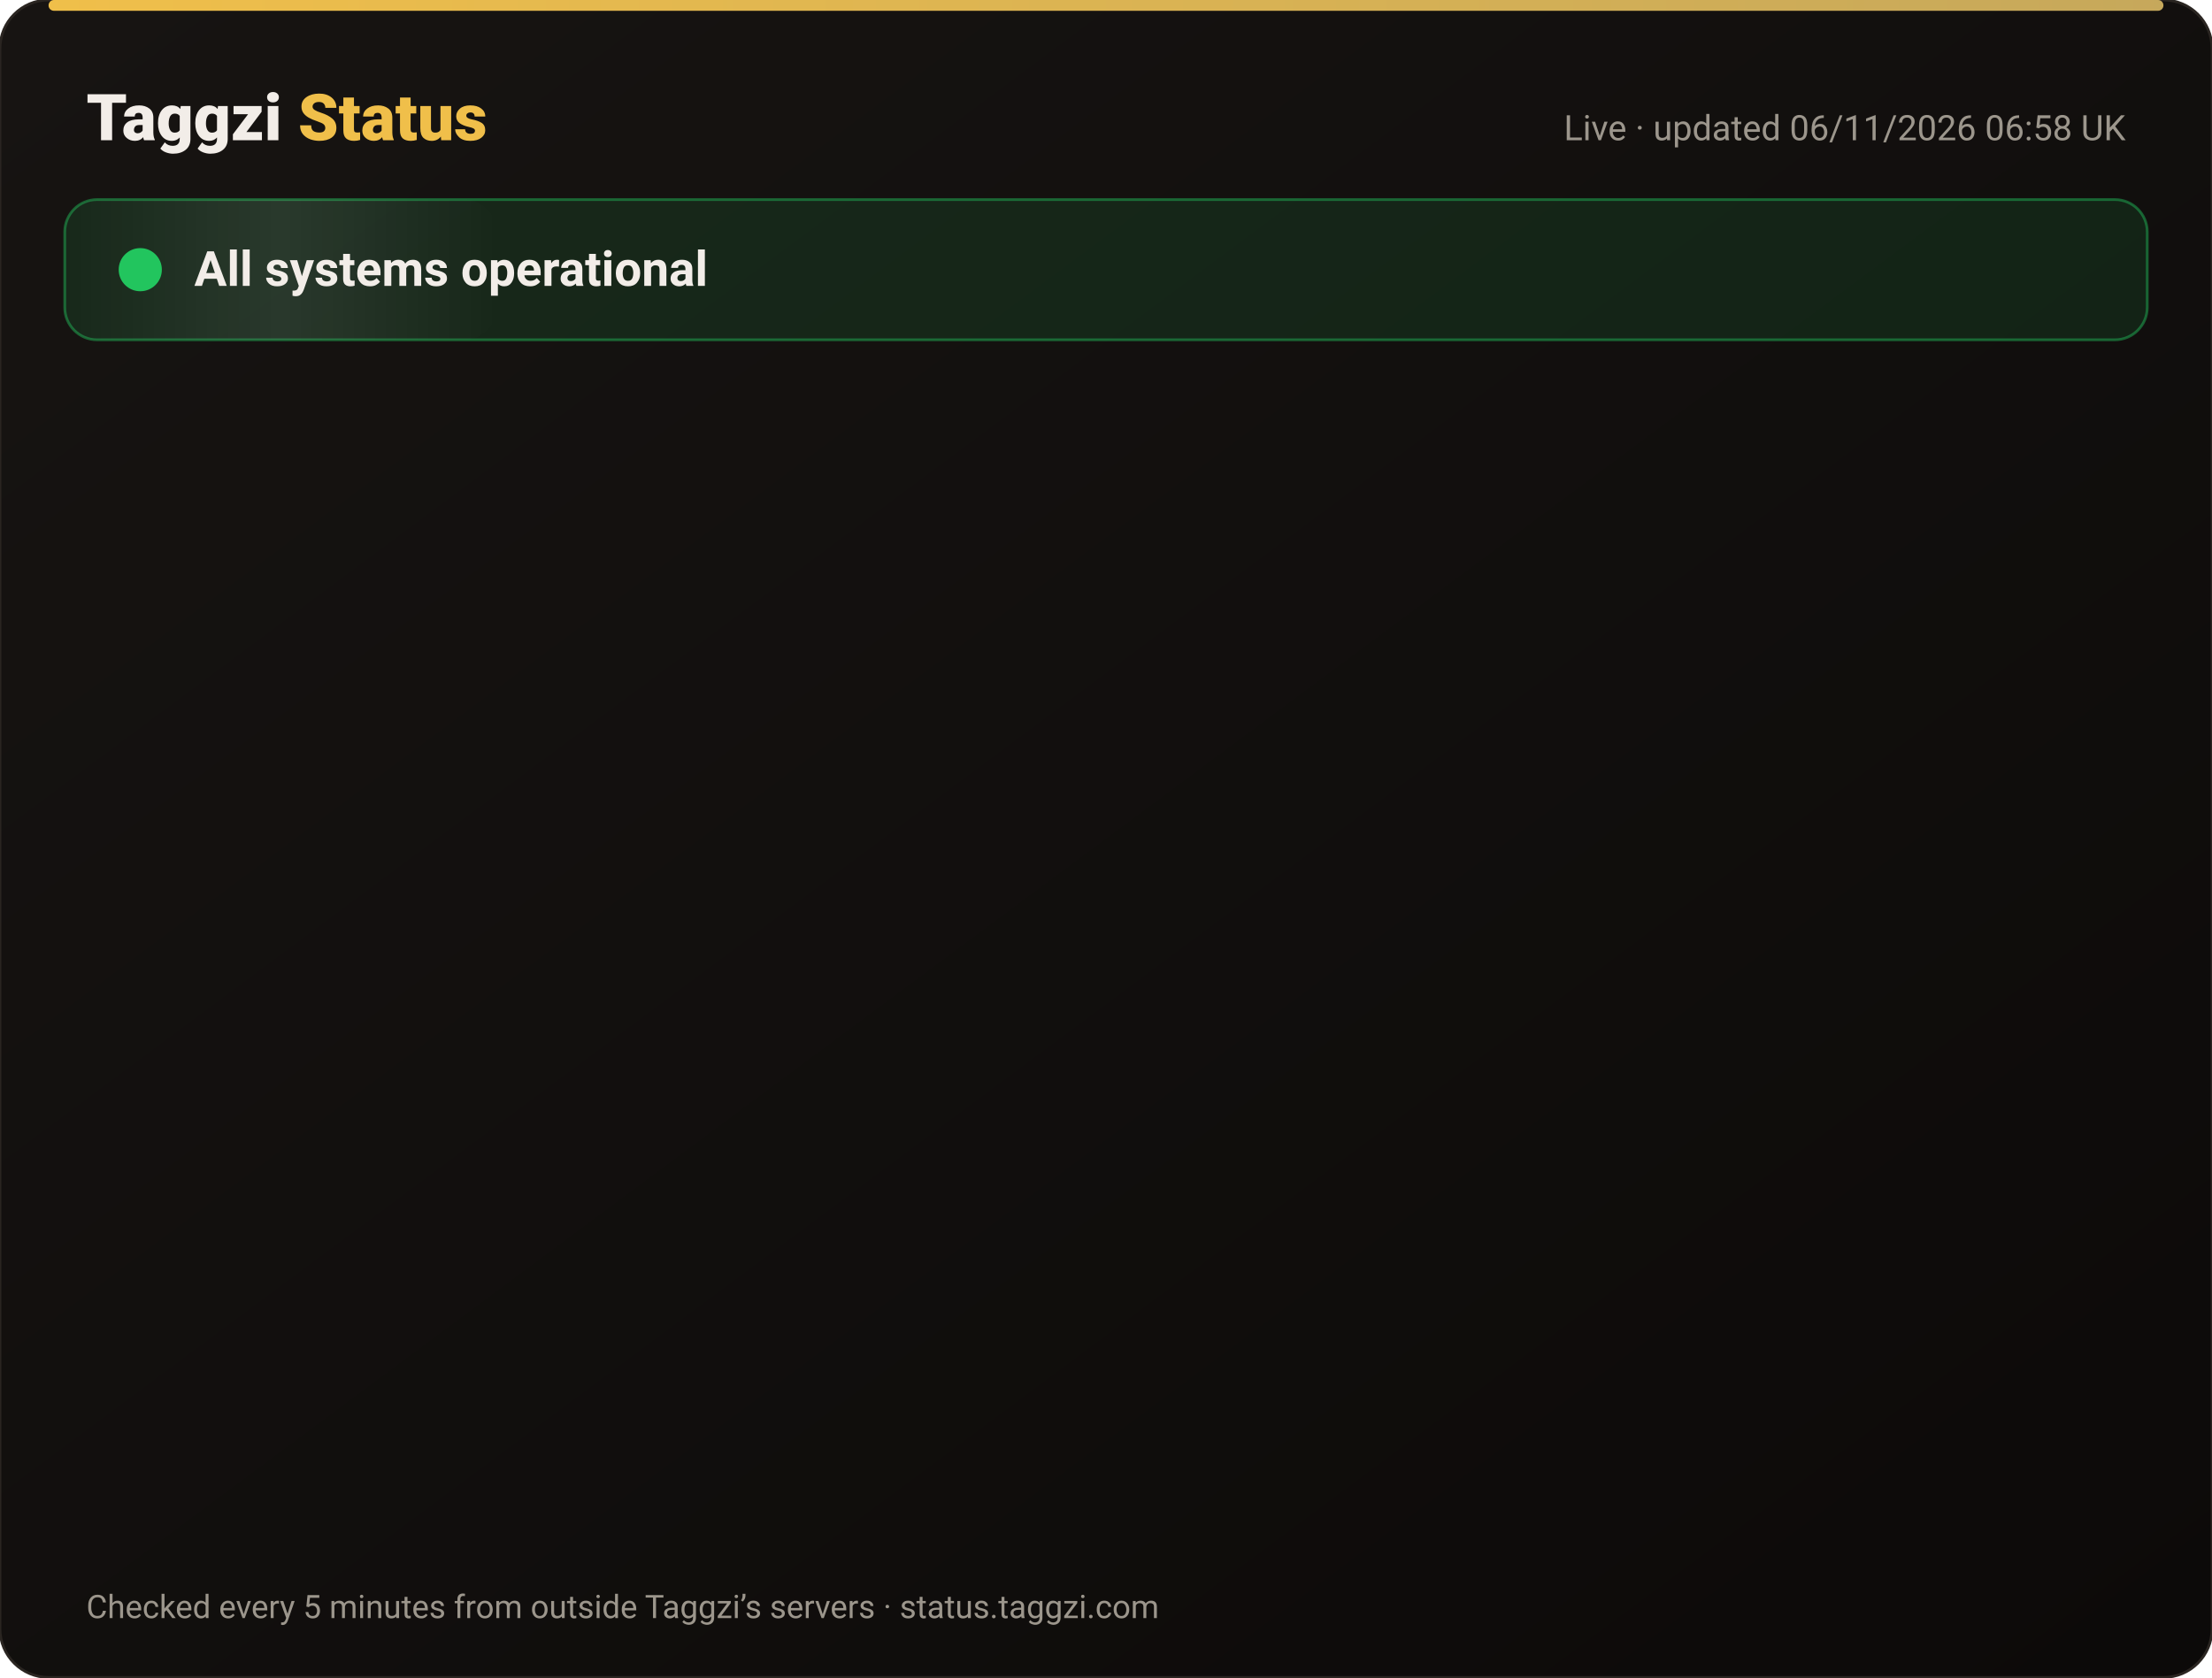
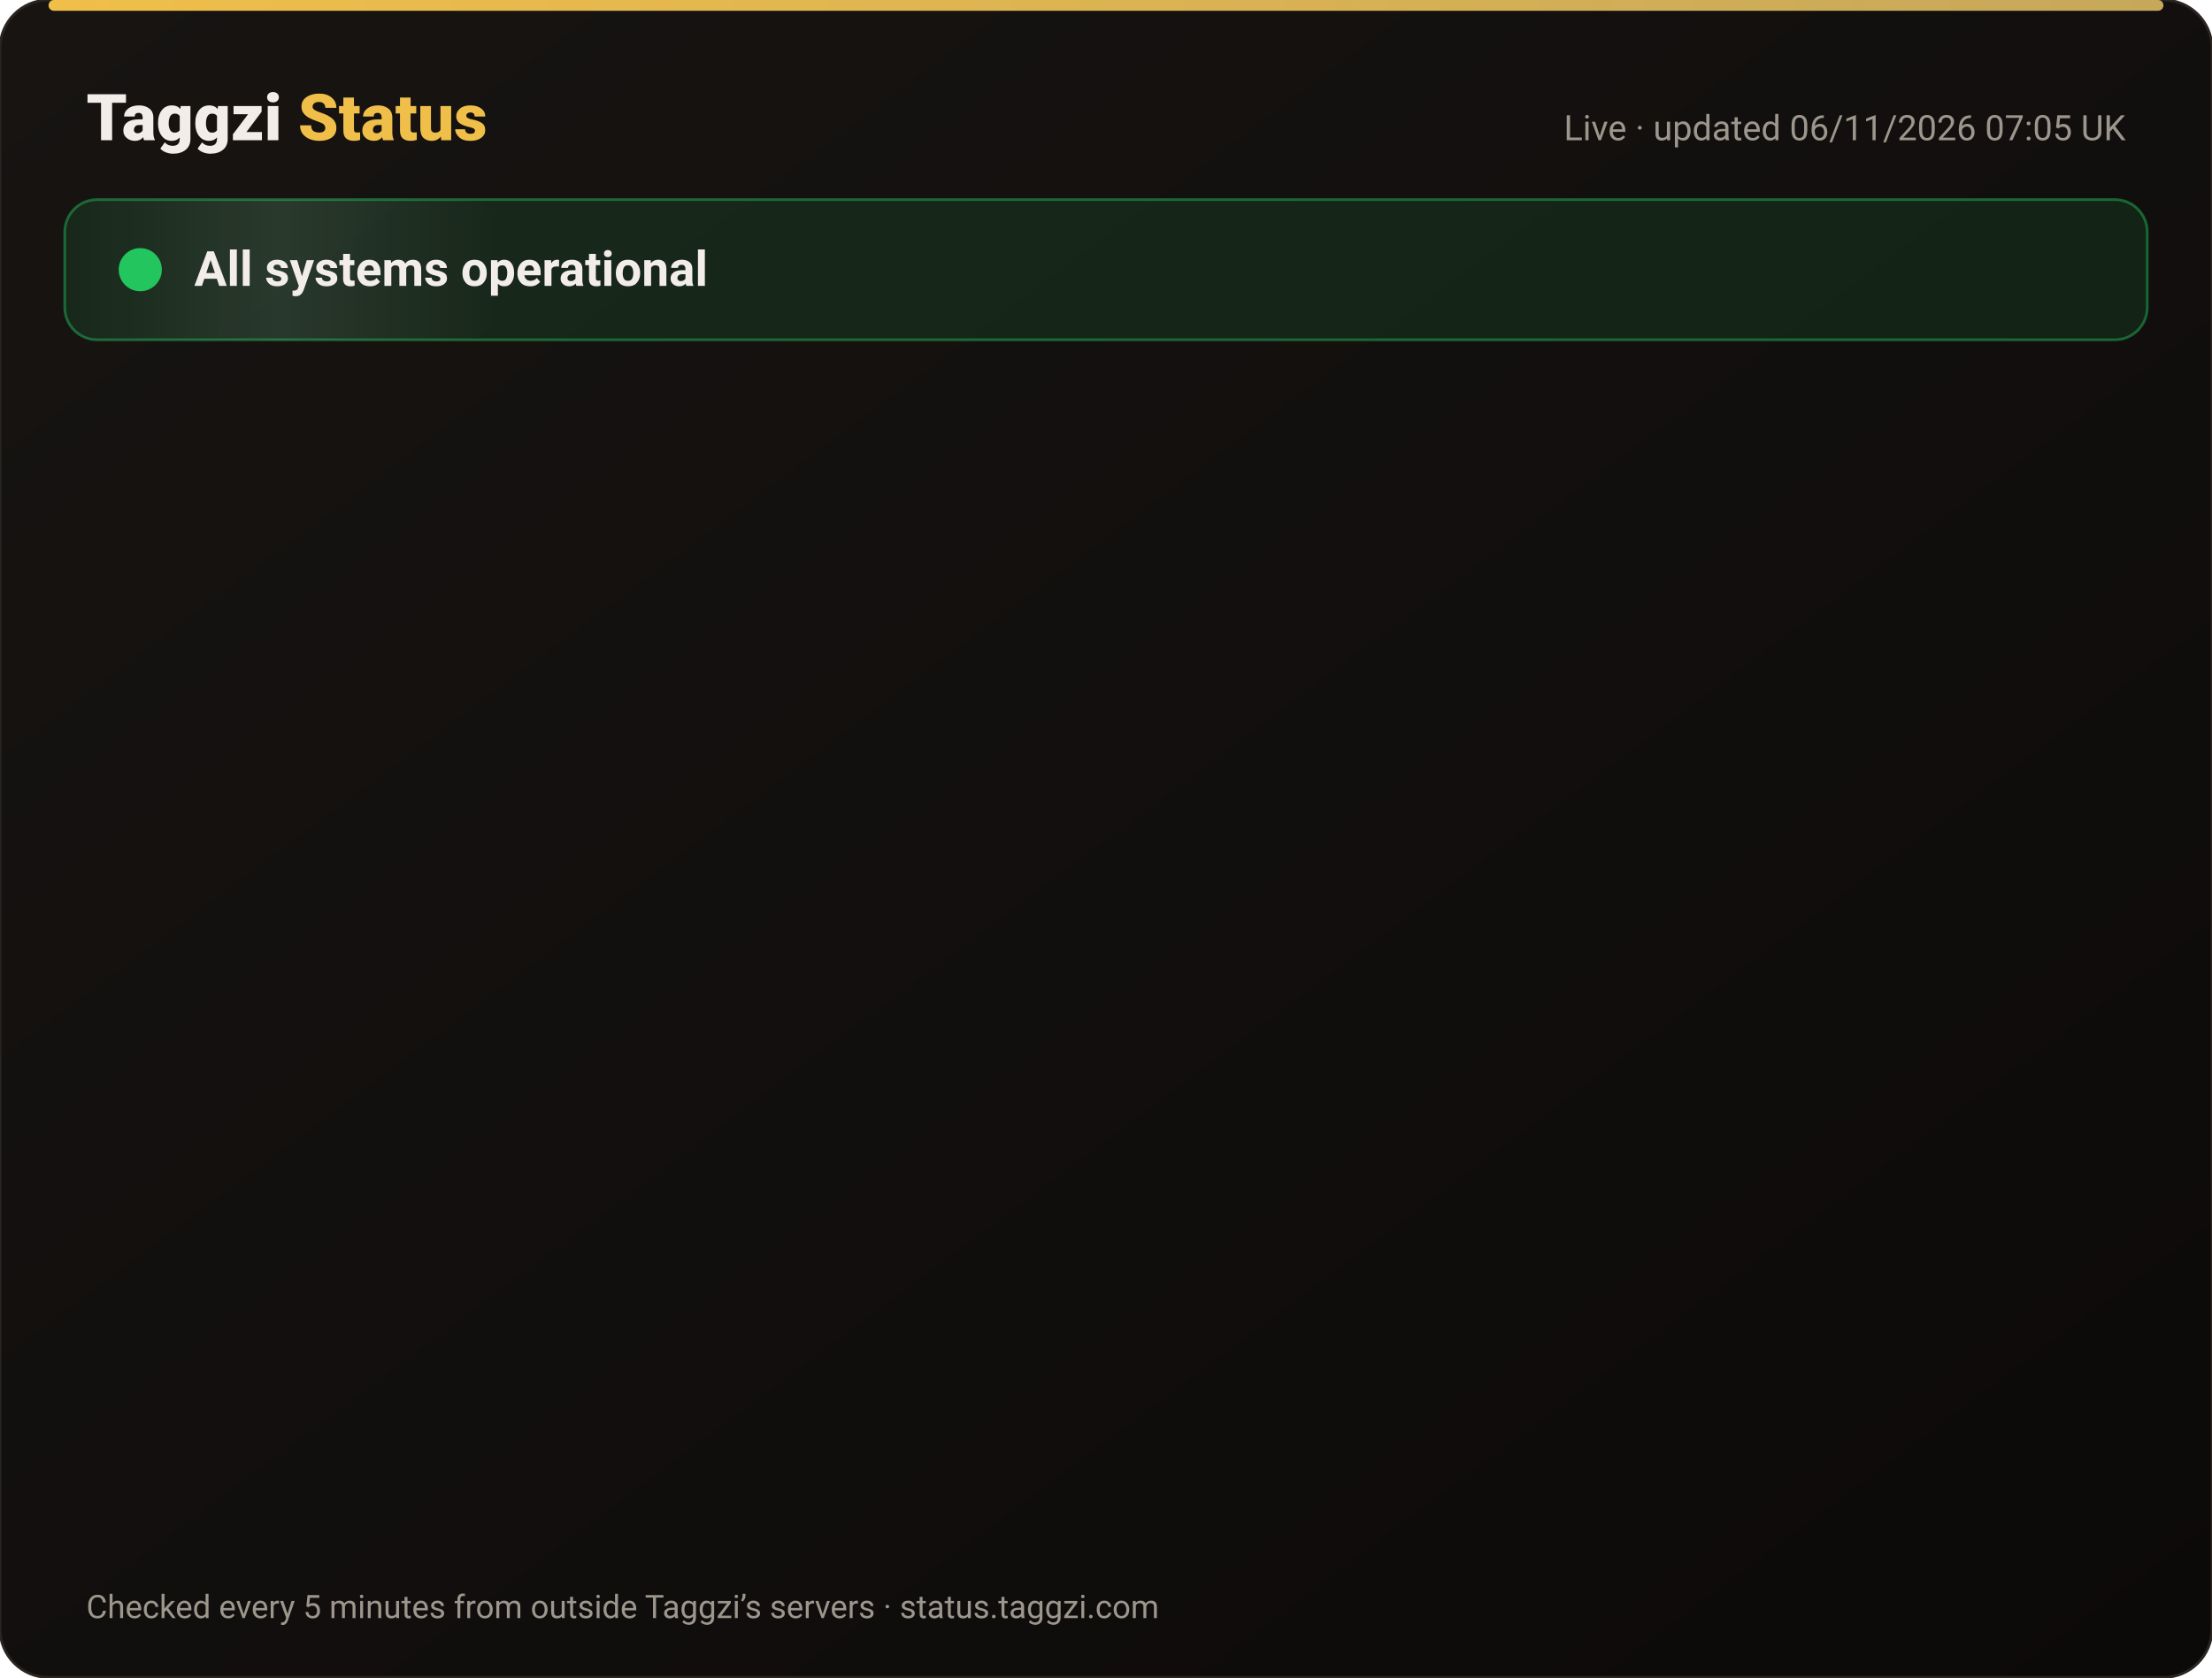
<svg xmlns="http://www.w3.org/2000/svg" width="820" height="622" viewBox="0 0 820 622" font-family="-apple-system,Segoe UI,Roboto,Helvetica,Arial,sans-serif">
  <defs>
    <linearGradient id="bg" x1="0" y1="0" x2="1" y2="1">
      <stop offset="0" stop-color="#171412" />
      <stop offset="1" stop-color="#0C0A09" />
    </linearGradient>
    <linearGradient id="gold" x1="0" x2="1">
      <stop offset="0" stop-color="#F0BF4A" />
      <stop offset="1" stop-color="#c6a85b" />
    </linearGradient>
    <linearGradient id="shine" x1="0" x2="1">
      <stop offset="0" stop-color="#fff" stop-opacity="0" />
      <stop offset=".5" stop-color="#fff" stop-opacity=".08" />
      <stop offset="1" stop-color="#fff" stop-opacity="0" />
    </linearGradient>
  </defs>
  <rect width="820" height="622" rx="18" fill="url(#bg)" stroke="#2a2521" />
  <rect x="18" y="0" width="784" height="4" rx="2" fill="url(#gold)" />
  <text x="32" y="52" font-size="24" font-weight="800" fill="#F2EDE8">Taggzi <tspan fill="#F0BF4A">Status</tspan>
  </text>
-   <text x="788" y="52" font-size="13" fill="#9C968C" text-anchor="end">Live · updated 06/11/2026 06:58 UK</text>
+   <text x="788" y="52" font-size="13" fill="#9C968C" text-anchor="end">Live · updated 06/11/2026 07:05 UK</text>
  <rect x="24" y="74" width="772" height="52" rx="12" fill="#22c55e" fill-opacity=".12" stroke="#22c55e" stroke-opacity=".45" />
  <rect x="24" y="74" width="160" height="52" rx="12" fill="url(#shine)">
    <animate attributeName="x" from="-160" to="820" dur="4s" repeatCount="indefinite" />
  </rect>
  <circle cx="52" cy="100" r="7" fill="#22c55e" />
  <circle cx="52" cy="100" r="7" fill="none" stroke="#22c55e" stroke-width="2">
    <animate attributeName="r" values="7;15;7" dur="2s" repeatCount="indefinite" />
    <animate attributeName="opacity" values=".9;0;.9" dur="2s" repeatCount="indefinite" />
  </circle>
  <text x="72" y="106" font-size="18" font-weight="700" fill="#F2EDE8">All systems operational</text>
  <g opacity="0">
    <animate attributeName="opacity" from="0" to="1" begin="0.00s" dur=".6s" fill="freeze" />
    <line x1="32" y1="188" x2="788" y2="188" stroke="#2a2521" />
    <circle cx="44" cy="166" r="6" fill="#22c55e">
      <animate attributeName="opacity" values="1;.45;1" dur="2.4s" begin="0.00s" repeatCount="indefinite" />
    </circle>
    <text x="62" y="171" font-size="15" font-weight="650" fill="#F2EDE8">Website</text>
    <text x="630" y="171" font-size="13" fill="#9C968C" text-anchor="end">99.96% uptime</text>
    <rect x="648" y="154" width="140" height="24" rx="12" fill="#22c55e" fill-opacity=".14" stroke="#22c55e" stroke-opacity=".5" />
    <text x="718" y="171" font-size="12" font-weight="700" fill="#22c55e" text-anchor="middle">Operational</text>
  </g>
  <g opacity="0">
    <animate attributeName="opacity" from="0" to="1" begin="0.15s" dur=".6s" fill="freeze" />
    <line x1="32" y1="234" x2="788" y2="234" stroke="#2a2521" />
    <circle cx="44" cy="212" r="6" fill="#22c55e">
      <animate attributeName="opacity" values="1;.45;1" dur="2.4s" begin="0.15s" repeatCount="indefinite" />
    </circle>
    <text x="62" y="217" font-size="15" font-weight="650" fill="#F2EDE8">Tag scans</text>
    <text x="630" y="217" font-size="13" fill="#9C968C" text-anchor="end">99.96% uptime</text>
    <rect x="648" y="200" width="140" height="24" rx="12" fill="#22c55e" fill-opacity=".14" stroke="#22c55e" stroke-opacity=".5" />
    <text x="718" y="217" font-size="12" font-weight="700" fill="#22c55e" text-anchor="middle">Operational</text>
  </g>
  <g opacity="0">
    <animate attributeName="opacity" from="0" to="1" begin="0.30s" dur=".6s" fill="freeze" />
    <line x1="32" y1="280" x2="788" y2="280" stroke="#2a2521" />
    <circle cx="44" cy="258" r="6" fill="#22c55e">
      <animate attributeName="opacity" values="1;.45;1" dur="2.4s" begin="0.30s" repeatCount="indefinite" />
    </circle>
    <text x="62" y="263" font-size="15" font-weight="650" fill="#F2EDE8">Manual tag lookup</text>
    <text x="630" y="263" font-size="13" fill="#9C968C" text-anchor="end">99.96% uptime</text>
    <rect x="648" y="246" width="140" height="24" rx="12" fill="#22c55e" fill-opacity=".14" stroke="#22c55e" stroke-opacity=".5" />
    <text x="718" y="263" font-size="12" font-weight="700" fill="#22c55e" text-anchor="middle">Operational</text>
  </g>
  <g opacity="0">
    <animate attributeName="opacity" from="0" to="1" begin="0.45s" dur=".6s" fill="freeze" />
    <line x1="32" y1="326" x2="788" y2="326" stroke="#2a2521" />
    <circle cx="44" cy="304" r="6" fill="#22c55e">
      <animate attributeName="opacity" values="1;.45;1" dur="2.4s" begin="0.45s" repeatCount="indefinite" />
    </circle>
    <text x="62" y="309" font-size="15" font-weight="650" fill="#F2EDE8">App &amp; login</text>
    <text x="630" y="309" font-size="13" fill="#9C968C" text-anchor="end">99.96% uptime</text>
    <rect x="648" y="292" width="140" height="24" rx="12" fill="#22c55e" fill-opacity=".14" stroke="#22c55e" stroke-opacity=".5" />
    <text x="718" y="309" font-size="12" font-weight="700" fill="#22c55e" text-anchor="middle">Operational</text>
  </g>
  <g opacity="0">
    <animate attributeName="opacity" from="0" to="1" begin="0.60s" dur=".6s" fill="freeze" />
    <line x1="32" y1="372" x2="788" y2="372" stroke="#2a2521" />
    <circle cx="44" cy="350" r="6" fill="#22c55e">
      <animate attributeName="opacity" values="1;.45;1" dur="2.4s" begin="0.60s" repeatCount="indefinite" />
    </circle>
    <text x="62" y="355" font-size="15" font-weight="650" fill="#F2EDE8">Community alerts</text>
    <text x="630" y="355" font-size="13" fill="#9C968C" text-anchor="end">99.96% uptime</text>
    <rect x="648" y="338" width="140" height="24" rx="12" fill="#22c55e" fill-opacity=".14" stroke="#22c55e" stroke-opacity=".5" />
    <text x="718" y="355" font-size="12" font-weight="700" fill="#22c55e" text-anchor="middle">Operational</text>
  </g>
  <g opacity="0">
    <animate attributeName="opacity" from="0" to="1" begin="0.75s" dur=".6s" fill="freeze" />
    <line x1="32" y1="418" x2="788" y2="418" stroke="#2a2521" />
    <circle cx="44" cy="396" r="6" fill="#22c55e">
      <animate attributeName="opacity" values="1;.45;1" dur="2.4s" begin="0.75s" repeatCount="indefinite" />
    </circle>
    <text x="62" y="401" font-size="15" font-weight="650" fill="#F2EDE8">Private calling</text>
    <text x="630" y="401" font-size="13" fill="#9C968C" text-anchor="end">99.96% uptime</text>
    <rect x="648" y="384" width="140" height="24" rx="12" fill="#22c55e" fill-opacity=".14" stroke="#22c55e" stroke-opacity=".5" />
    <text x="718" y="401" font-size="12" font-weight="700" fill="#22c55e" text-anchor="middle">Operational</text>
  </g>
  <g opacity="0">
    <animate attributeName="opacity" from="0" to="1" begin="0.90s" dur=".6s" fill="freeze" />
    <line x1="32" y1="464" x2="788" y2="464" stroke="#2a2521" />
    <circle cx="44" cy="442" r="6" fill="#22c55e">
      <animate attributeName="opacity" values="1;.45;1" dur="2.4s" begin="0.90s" repeatCount="indefinite" />
    </circle>
    <text x="62" y="447" font-size="15" font-weight="650" fill="#F2EDE8">Payments</text>
    <text x="630" y="447" font-size="13" fill="#9C968C" text-anchor="end">99.95% uptime</text>
    <rect x="648" y="430" width="140" height="24" rx="12" fill="#22c55e" fill-opacity=".14" stroke="#22c55e" stroke-opacity=".5" />
    <text x="718" y="447" font-size="12" font-weight="700" fill="#22c55e" text-anchor="middle">Operational</text>
  </g>
  <g opacity="0">
    <animate attributeName="opacity" from="0" to="1" begin="1.05s" dur=".6s" fill="freeze" />
    <line x1="32" y1="510" x2="788" y2="510" stroke="#2a2521" />
    <circle cx="44" cy="488" r="6" fill="#22c55e">
      <animate attributeName="opacity" values="1;.45;1" dur="2.4s" begin="1.05s" repeatCount="indefinite" />
    </circle>
    <text x="62" y="493" font-size="15" font-weight="650" fill="#F2EDE8">Email &amp; support</text>
    <text x="630" y="493" font-size="13" fill="#9C968C" text-anchor="end">99.96% uptime</text>
    <rect x="648" y="476" width="140" height="24" rx="12" fill="#22c55e" fill-opacity=".14" stroke="#22c55e" stroke-opacity=".5" />
    <text x="718" y="493" font-size="12" font-weight="700" fill="#22c55e" text-anchor="middle">Operational</text>
  </g>
  <g opacity="0">
    <animate attributeName="opacity" from="0" to="1" begin="1.20s" dur=".6s" fill="freeze" />
    <line x1="32" y1="556" x2="788" y2="556" stroke="#2a2521" />
    <circle cx="44" cy="534" r="6" fill="#22c55e">
      <animate attributeName="opacity" values="1;.45;1" dur="2.4s" begin="1.20s" repeatCount="indefinite" />
    </circle>
    <text x="62" y="539" font-size="15" font-weight="650" fill="#F2EDE8">Secure connection (SSL)</text>
    <text x="630" y="539" font-size="13" fill="#9C968C" text-anchor="end">100.00% uptime</text>
    <rect x="648" y="522" width="140" height="24" rx="12" fill="#22c55e" fill-opacity=".14" stroke="#22c55e" stroke-opacity=".5" />
    <text x="718" y="539" font-size="12" font-weight="700" fill="#22c55e" text-anchor="middle">Operational</text>
  </g>
  <text x="32" y="600" font-size="12" fill="#9C968C">Checked every 5 minutes from outside Taggzi’s servers · status.taggzi.com</text>
</svg>
